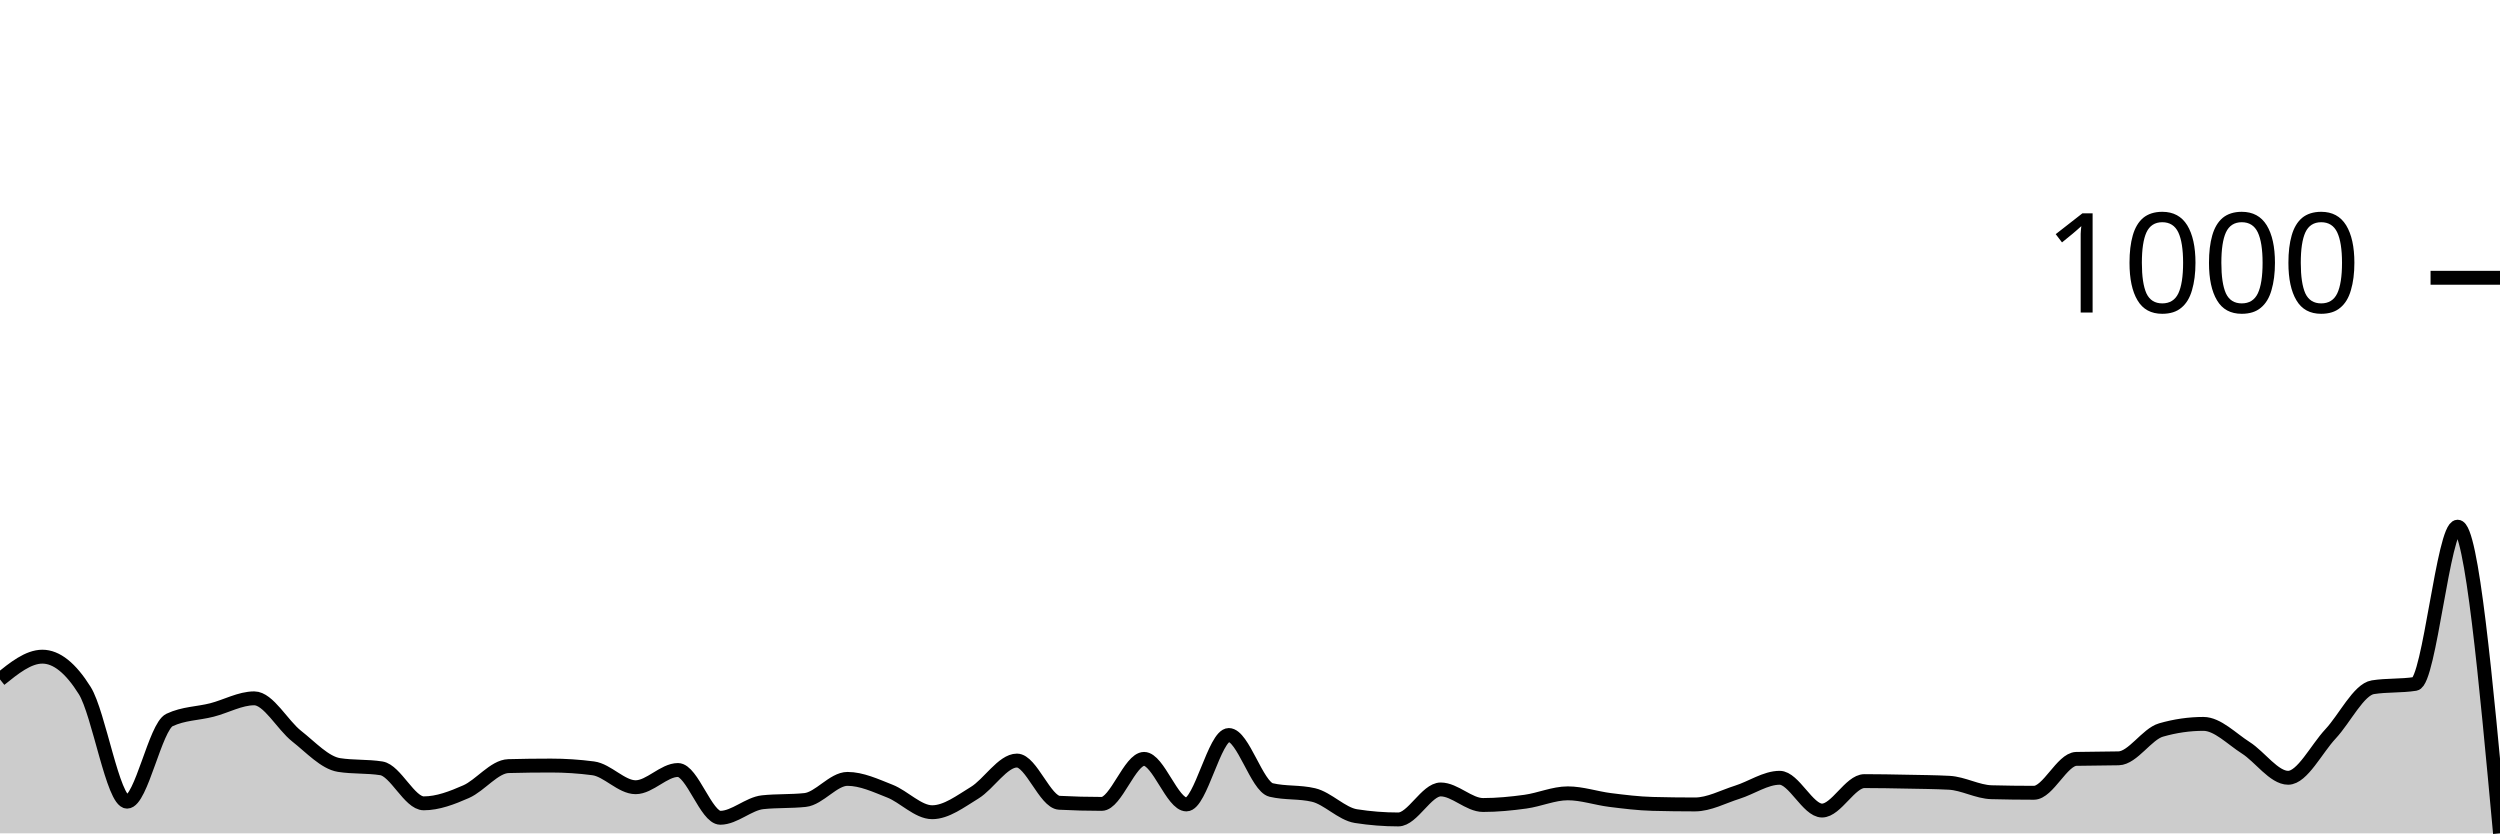
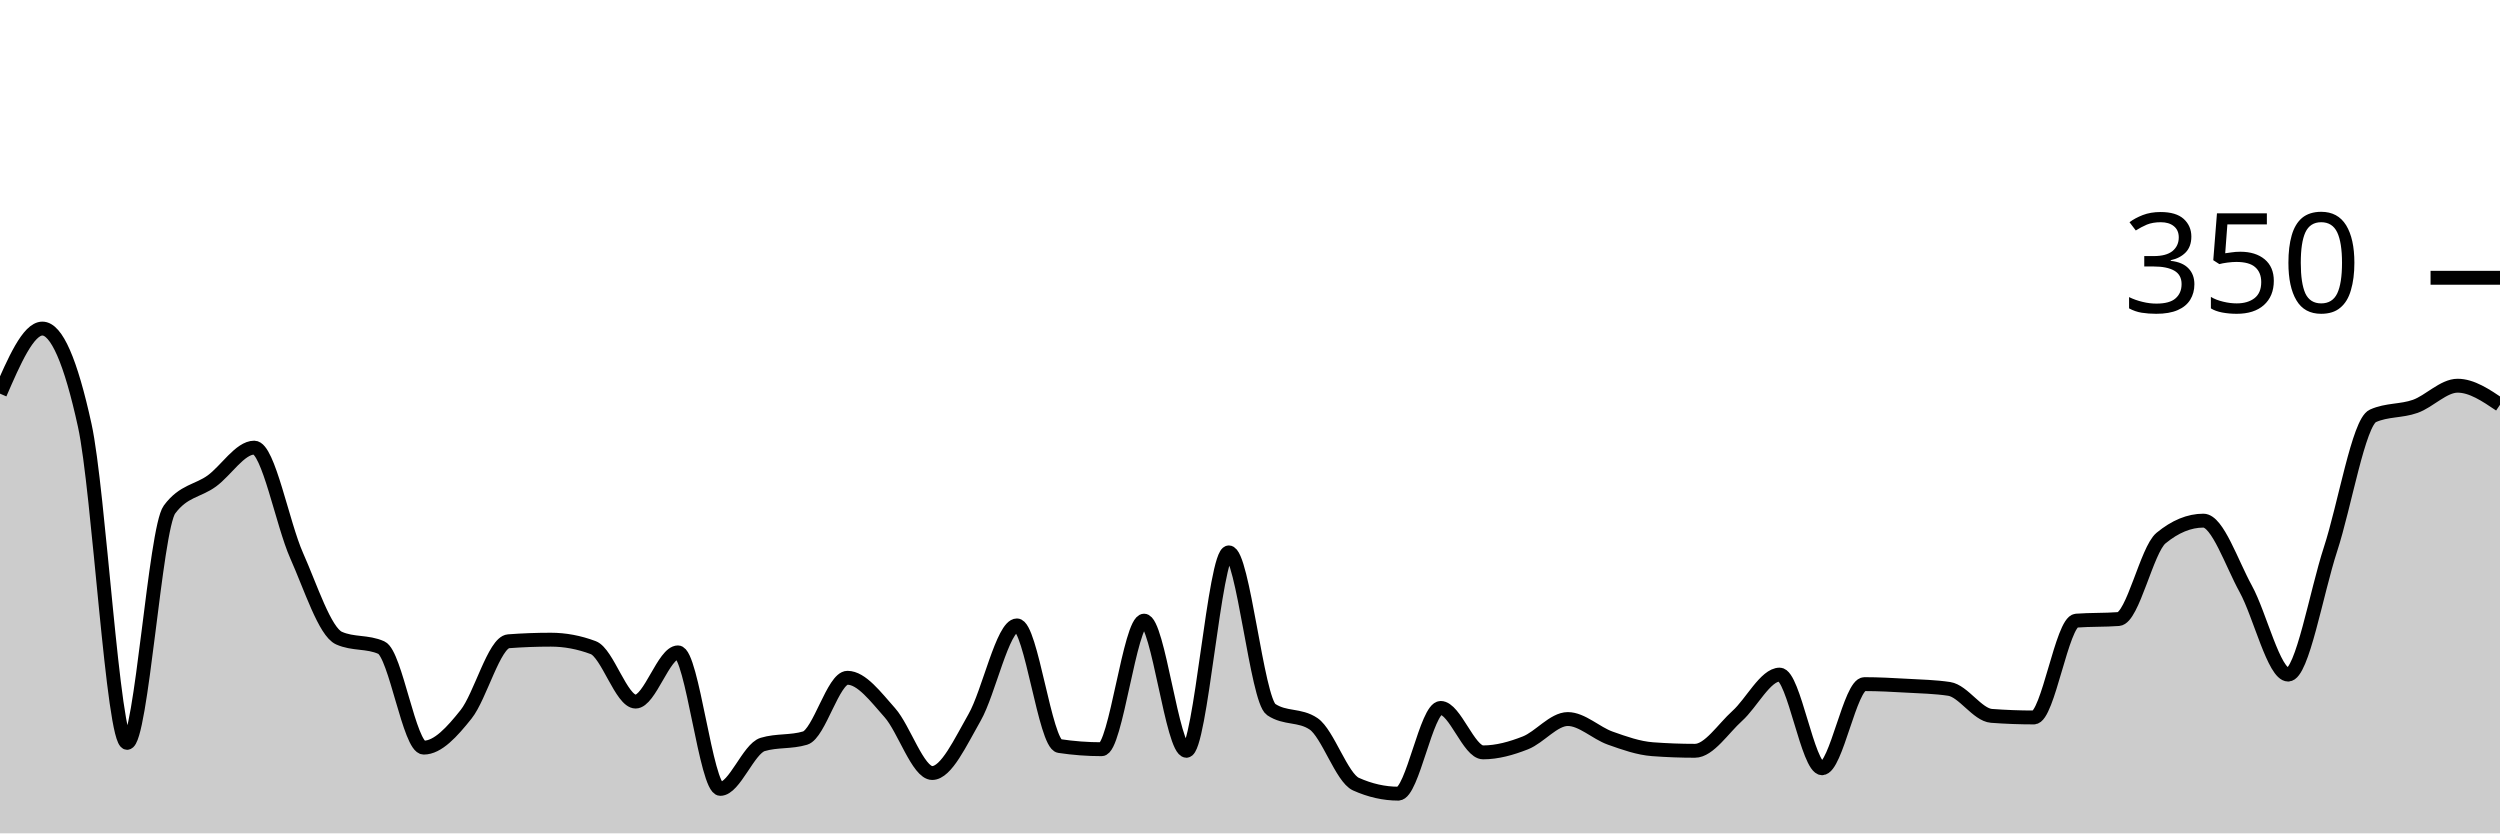
<svg xmlns="http://www.w3.org/2000/svg" viewBox="0 0 180 60">
  <g transform="translate(0,20)">
-     <path class="area" fill="rgba(0, 0, 0, 0.2)" d="M0,28.92C1.017,28.1,2.034,27.28,3.051,27.28C4.068,27.28,5.085,28.093,6.102,29.72C7.119,31.347,8.136,37.72,9.153,37.72C10.169,37.72,11.186,32.32,12.203,31.84C13.22,31.36,14.237,31.38,15.254,31.12C16.271,30.86,17.288,30.28,18.305,30.28C19.322,30.28,20.339,32.2,21.356,33C22.373,33.8,23.39,34.92,24.407,35.08C25.424,35.24,26.441,35.16,27.458,35.32C28.475,35.48,29.492,37.84,30.508,37.84C31.525,37.84,32.542,37.447,33.559,37C34.576,36.553,35.593,35.187,36.61,35.16C37.627,35.133,38.644,35.12,39.661,35.12C40.678,35.12,41.695,35.187,42.712,35.32C43.729,35.453,44.746,36.68,45.763,36.68C46.78,36.68,47.797,35.44,48.814,35.44C49.831,35.44,50.847,38.88,51.864,38.88C52.881,38.88,53.898,37.867,54.915,37.76C55.932,37.653,56.949,37.707,57.966,37.6C58.983,37.493,60,36.08,61.017,36.08C62.034,36.08,63.051,36.56,64.068,36.96C65.085,37.36,66.102,38.48,67.119,38.48C68.136,38.48,69.153,37.7,70.169,37.08C71.186,36.46,72.203,34.76,73.22,34.76C74.237,34.76,75.254,37.747,76.271,37.8C77.288,37.853,78.305,37.88,79.322,37.88C80.339,37.88,81.356,34.64,82.373,34.64C83.39,34.64,84.407,37.92,85.424,37.92C86.441,37.92,87.458,32.92,88.475,32.92C89.492,32.92,90.508,36.64,91.525,36.88C92.542,37.12,93.559,37,94.576,37.24C95.593,37.48,96.61,38.6,97.627,38.76C98.644,38.92,99.661,39,100.678,39C101.695,39,102.712,36.84,103.729,36.84C104.746,36.84,105.763,37.96,106.78,37.96C107.797,37.96,108.814,37.86,109.831,37.72C110.847,37.58,111.864,37.12,112.881,37.12C113.898,37.12,114.915,37.473,115.932,37.6C116.949,37.727,117.966,37.853,118.983,37.88C120,37.907,121.017,37.92,122.034,37.92C123.051,37.92,124.068,37.36,125.085,37.04C126.102,36.72,127.119,36,128.136,36C129.153,36,130.169,38.36,131.186,38.36C132.203,38.36,133.22,36.24,134.237,36.24C135.254,36.24,136.271,36.26,137.288,36.28C138.305,36.3,139.322,36.307,140.339,36.36C141.356,36.413,142.373,37.013,143.39,37.04C144.407,37.067,145.424,37.08,146.441,37.08C147.458,37.08,148.475,34.667,149.492,34.64C150.508,34.613,151.525,34.627,152.542,34.6C153.559,34.573,154.576,32.853,155.593,32.56C156.61,32.267,157.627,32.12,158.644,32.12C159.661,32.12,160.678,33.193,161.695,33.84C162.712,34.487,163.729,36,164.746,36C165.763,36,166.78,33.927,167.797,32.84C168.814,31.753,169.831,29.64,170.847,29.48C171.864,29.32,172.881,29.4,173.898,29.24C174.915,29.08,175.932,17.92,176.949,17.92C177.966,17.92,178.983,28.96,180,40L180,40C178.983,40,177.966,40,176.949,40C175.932,40,174.915,40,173.898,40C172.881,40,171.864,40,170.847,40C169.831,40,168.814,40,167.797,40C166.78,40,165.763,40,164.746,40C163.729,40,162.712,40,161.695,40C160.678,40,159.661,40,158.644,40C157.627,40,156.61,40,155.593,40C154.576,40,153.559,40,152.542,40C151.525,40,150.508,40,149.492,40C148.475,40,147.458,40,146.441,40C145.424,40,144.407,40,143.39,40C142.373,40,141.356,40,140.339,40C139.322,40,138.305,40,137.288,40C136.271,40,135.254,40,134.237,40C133.22,40,132.203,40,131.186,40C130.169,40,129.153,40,128.136,40C127.119,40,126.102,40,125.085,40C124.068,40,123.051,40,122.034,40C121.017,40,120,40,118.983,40C117.966,40,116.949,40,115.932,40C114.915,40,113.898,40,112.881,40C111.864,40,110.847,40,109.831,40C108.814,40,107.797,40,106.78,40C105.763,40,104.746,40,103.729,40C102.712,40,101.695,40,100.678,40C99.661,40,98.644,40,97.627,40C96.61,40,95.593,40,94.576,40C93.559,40,92.542,40,91.525,40C90.508,40,89.492,40,88.475,40C87.458,40,86.441,40,85.424,40C84.407,40,83.39,40,82.373,40C81.356,40,80.339,40,79.322,40C78.305,40,77.288,40,76.271,40C75.254,40,74.237,40,73.22,40C72.203,40,71.186,40,70.169,40C69.153,40,68.136,40,67.119,40C66.102,40,65.085,40,64.068,40C63.051,40,62.034,40,61.017,40C60,40,58.983,40,57.966,40C56.949,40,55.932,40,54.915,40C53.898,40,52.881,40,51.864,40C50.847,40,49.831,40,48.814,40C47.797,40,46.78,40,45.763,40C44.746,40,43.729,40,42.712,40C41.695,40,40.678,40,39.661,40C38.644,40,37.627,40,36.61,40C35.593,40,34.576,40,33.559,40C32.542,40,31.525,40,30.508,40C29.492,40,28.475,40,27.458,40C26.441,40,25.424,40,24.407,40C23.39,40,22.373,40,21.356,40C20.339,40,19.322,40,18.305,40C17.288,40,16.271,40,15.254,40C14.237,40,13.22,40,12.203,40C11.186,40,10.169,40,9.153,40C8.136,40,7.119,40,6.102,40C5.085,40,4.068,40,3.051,40C2.034,40,1.017,40,0,40Z" />
-     <path class="line" stroke="black" fill="none" d="M0,28.92C1.017,28.1,2.034,27.28,3.051,27.28C4.068,27.28,5.085,28.093,6.102,29.72C7.119,31.347,8.136,37.72,9.153,37.72C10.169,37.72,11.186,32.32,12.203,31.84C13.22,31.36,14.237,31.38,15.254,31.12C16.271,30.86,17.288,30.28,18.305,30.28C19.322,30.28,20.339,32.2,21.356,33C22.373,33.8,23.39,34.92,24.407,35.08C25.424,35.24,26.441,35.16,27.458,35.32C28.475,35.48,29.492,37.84,30.508,37.84C31.525,37.84,32.542,37.447,33.559,37C34.576,36.553,35.593,35.187,36.61,35.16C37.627,35.133,38.644,35.12,39.661,35.12C40.678,35.12,41.695,35.187,42.712,35.32C43.729,35.453,44.746,36.68,45.763,36.68C46.78,36.68,47.797,35.44,48.814,35.44C49.831,35.44,50.847,38.88,51.864,38.88C52.881,38.88,53.898,37.867,54.915,37.76C55.932,37.653,56.949,37.707,57.966,37.6C58.983,37.493,60,36.08,61.017,36.08C62.034,36.08,63.051,36.56,64.068,36.96C65.085,37.36,66.102,38.48,67.119,38.48C68.136,38.48,69.153,37.7,70.169,37.08C71.186,36.46,72.203,34.76,73.22,34.76C74.237,34.76,75.254,37.747,76.271,37.8C77.288,37.853,78.305,37.88,79.322,37.88C80.339,37.88,81.356,34.64,82.373,34.64C83.39,34.64,84.407,37.92,85.424,37.92C86.441,37.92,87.458,32.92,88.475,32.92C89.492,32.92,90.508,36.64,91.525,36.88C92.542,37.12,93.559,37,94.576,37.24C95.593,37.48,96.61,38.6,97.627,38.76C98.644,38.92,99.661,39,100.678,39C101.695,39,102.712,36.84,103.729,36.84C104.746,36.84,105.763,37.96,106.78,37.96C107.797,37.96,108.814,37.86,109.831,37.72C110.847,37.58,111.864,37.12,112.881,37.12C113.898,37.12,114.915,37.473,115.932,37.6C116.949,37.727,117.966,37.853,118.983,37.88C120,37.907,121.017,37.92,122.034,37.92C123.051,37.92,124.068,37.36,125.085,37.04C126.102,36.72,127.119,36,128.136,36C129.153,36,130.169,38.36,131.186,38.36C132.203,38.36,133.22,36.24,134.237,36.24C135.254,36.24,136.271,36.26,137.288,36.28C138.305,36.3,139.322,36.307,140.339,36.36C141.356,36.413,142.373,37.013,143.39,37.04C144.407,37.067,145.424,37.08,146.441,37.08C147.458,37.08,148.475,34.667,149.492,34.64C150.508,34.613,151.525,34.627,152.542,34.6C153.559,34.573,154.576,32.853,155.593,32.56C156.61,32.267,157.627,32.12,158.644,32.12C159.661,32.12,160.678,33.193,161.695,33.84C162.712,34.487,163.729,36,164.746,36C165.763,36,166.78,33.927,167.797,32.84C168.814,31.753,169.831,29.64,170.847,29.48C171.864,29.32,172.881,29.4,173.898,29.24C174.915,29.08,175.932,17.92,176.949,17.92C177.966,17.92,178.983,28.96,180,40" />
+     <path class="area" fill="rgba(0, 0, 0, 0.2)" d="M0,8.343C1.017,6,2.034,3.657,3.051,3.657C4.068,3.657,5.085,5.981,6.102,10.629C7.119,15.276,8.136,33.486,9.153,33.486C10.169,33.486,11.186,18.057,12.203,16.686C13.22,15.314,14.237,15.371,15.254,14.629C16.271,13.886,17.288,12.229,18.305,12.229C19.322,12.229,20.339,17.714,21.356,20C22.373,22.286,23.39,25.486,24.407,25.943C25.424,26.4,26.441,26.171,27.458,26.629C28.475,27.086,29.492,33.829,30.508,33.829C31.525,33.829,32.542,32.705,33.559,31.429C34.576,30.152,35.593,26.248,36.61,26.171C37.627,26.095,38.644,26.057,39.661,26.057C40.678,26.057,41.695,26.248,42.712,26.629C43.729,27.01,44.746,30.514,45.763,30.514C46.78,30.514,47.797,26.971,48.814,26.971C49.831,26.971,50.847,36.8,51.864,36.8C52.881,36.8,53.898,33.905,54.915,33.6C55.932,33.295,56.949,33.448,57.966,33.143C58.983,32.838,60,28.8,61.017,28.8C62.034,28.8,63.051,30.171,64.068,31.314C65.085,32.457,66.102,35.657,67.119,35.657C68.136,35.657,69.153,33.429,70.169,31.657C71.186,29.886,72.203,25.029,73.22,25.029C74.237,25.029,75.254,33.562,76.271,33.714C77.288,33.867,78.305,33.943,79.322,33.943C80.339,33.943,81.356,24.686,82.373,24.686C83.39,24.686,84.407,34.057,85.424,34.057C86.441,34.057,87.458,19.771,88.475,19.771C89.492,19.771,90.508,30.4,91.525,31.086C92.542,31.771,93.559,31.429,94.576,32.114C95.593,32.8,96.61,36,97.627,36.457C98.644,36.914,99.661,37.143,100.678,37.143C101.695,37.143,102.712,30.971,103.729,30.971C104.746,30.971,105.763,34.171,106.78,34.171C107.797,34.171,108.814,33.886,109.831,33.486C110.847,33.086,111.864,31.771,112.881,31.771C113.898,31.771,114.915,32.781,115.932,33.143C116.949,33.505,117.966,33.867,118.983,33.943C120,34.019,121.017,34.057,122.034,34.057C123.051,34.057,124.068,32.457,125.085,31.543C126.102,30.629,127.119,28.571,128.136,28.571C129.153,28.571,130.169,35.314,131.186,35.314C132.203,35.314,133.22,29.257,134.237,29.257C135.254,29.257,136.271,29.314,137.288,29.371C138.305,29.429,139.322,29.448,140.339,29.6C141.356,29.752,142.373,31.467,143.39,31.543C144.407,31.619,145.424,31.657,146.441,31.657C147.458,31.657,148.475,24.762,149.492,24.686C150.508,24.61,151.525,24.648,152.542,24.571C153.559,24.495,154.576,19.581,155.593,18.743C156.61,17.905,157.627,17.486,158.644,17.486C159.661,17.486,160.678,20.552,161.695,22.4C162.712,24.248,163.729,28.571,164.746,28.571C165.763,28.571,166.78,22.648,167.797,19.543C168.814,16.438,169.831,10.4,170.847,9.943C171.864,9.486,172.881,9.619,173.898,9.257C174.915,8.895,175.932,7.771,176.949,7.771C177.966,7.771,178.983,8.457,180,9.143L180,40C178.983,40,177.966,40,176.949,40C175.932,40,174.915,40,173.898,40C172.881,40,171.864,40,170.847,40C169.831,40,168.814,40,167.797,40C166.78,40,165.763,40,164.746,40C163.729,40,162.712,40,161.695,40C160.678,40,159.661,40,158.644,40C157.627,40,156.61,40,155.593,40C154.576,40,153.559,40,152.542,40C151.525,40,150.508,40,149.492,40C148.475,40,147.458,40,146.441,40C145.424,40,144.407,40,143.39,40C142.373,40,141.356,40,140.339,40C139.322,40,138.305,40,137.288,40C136.271,40,135.254,40,134.237,40C133.22,40,132.203,40,131.186,40C130.169,40,129.153,40,128.136,40C127.119,40,126.102,40,125.085,40C124.068,40,123.051,40,122.034,40C121.017,40,120,40,118.983,40C117.966,40,116.949,40,115.932,40C114.915,40,113.898,40,112.881,40C111.864,40,110.847,40,109.831,40C108.814,40,107.797,40,106.78,40C105.763,40,104.746,40,103.729,40C102.712,40,101.695,40,100.678,40C99.661,40,98.644,40,97.627,40C96.61,40,95.593,40,94.576,40C93.559,40,92.542,40,91.525,40C90.508,40,89.492,40,88.475,40C87.458,40,86.441,40,85.424,40C84.407,40,83.39,40,82.373,40C81.356,40,80.339,40,79.322,40C78.305,40,77.288,40,76.271,40C75.254,40,74.237,40,73.22,40C72.203,40,71.186,40,70.169,40C69.153,40,68.136,40,67.119,40C66.102,40,65.085,40,64.068,40C63.051,40,62.034,40,61.017,40C60,40,58.983,40,57.966,40C56.949,40,55.932,40,54.915,40C53.898,40,52.881,40,51.864,40C50.847,40,49.831,40,48.814,40C47.797,40,46.78,40,45.763,40C44.746,40,43.729,40,42.712,40C41.695,40,40.678,40,39.661,40C38.644,40,37.627,40,36.61,40C35.593,40,34.576,40,33.559,40C32.542,40,31.525,40,30.508,40C29.492,40,28.475,40,27.458,40C26.441,40,25.424,40,24.407,40C23.39,40,22.373,40,21.356,40C20.339,40,19.322,40,18.305,40C17.288,40,16.271,40,15.254,40C14.237,40,13.22,40,12.203,40C11.186,40,10.169,40,9.153,40C8.136,40,7.119,40,6.102,40C5.085,40,4.068,40,3.051,40C2.034,40,1.017,40,0,40Z" />
+     <path class="line" stroke="black" fill="none" d="M0,8.343C1.017,6,2.034,3.657,3.051,3.657C4.068,3.657,5.085,5.981,6.102,10.629C7.119,15.276,8.136,33.486,9.153,33.486C10.169,33.486,11.186,18.057,12.203,16.686C13.22,15.314,14.237,15.371,15.254,14.629C16.271,13.886,17.288,12.229,18.305,12.229C19.322,12.229,20.339,17.714,21.356,20C22.373,22.286,23.39,25.486,24.407,25.943C25.424,26.4,26.441,26.171,27.458,26.629C28.475,27.086,29.492,33.829,30.508,33.829C31.525,33.829,32.542,32.705,33.559,31.429C34.576,30.152,35.593,26.248,36.61,26.171C37.627,26.095,38.644,26.057,39.661,26.057C40.678,26.057,41.695,26.248,42.712,26.629C43.729,27.01,44.746,30.514,45.763,30.514C46.78,30.514,47.797,26.971,48.814,26.971C49.831,26.971,50.847,36.8,51.864,36.8C52.881,36.8,53.898,33.905,54.915,33.6C55.932,33.295,56.949,33.448,57.966,33.143C58.983,32.838,60,28.8,61.017,28.8C62.034,28.8,63.051,30.171,64.068,31.314C65.085,32.457,66.102,35.657,67.119,35.657C68.136,35.657,69.153,33.429,70.169,31.657C71.186,29.886,72.203,25.029,73.22,25.029C74.237,25.029,75.254,33.562,76.271,33.714C77.288,33.867,78.305,33.943,79.322,33.943C80.339,33.943,81.356,24.686,82.373,24.686C83.39,24.686,84.407,34.057,85.424,34.057C86.441,34.057,87.458,19.771,88.475,19.771C89.492,19.771,90.508,30.4,91.525,31.086C92.542,31.771,93.559,31.429,94.576,32.114C95.593,32.8,96.61,36,97.627,36.457C98.644,36.914,99.661,37.143,100.678,37.143C101.695,37.143,102.712,30.971,103.729,30.971C104.746,30.971,105.763,34.171,106.78,34.171C107.797,34.171,108.814,33.886,109.831,33.486C110.847,33.086,111.864,31.771,112.881,31.771C113.898,31.771,114.915,32.781,115.932,33.143C116.949,33.505,117.966,33.867,118.983,33.943C120,34.019,121.017,34.057,122.034,34.057C123.051,34.057,124.068,32.457,125.085,31.543C126.102,30.629,127.119,28.571,128.136,28.571C129.153,28.571,130.169,35.314,131.186,35.314C132.203,35.314,133.22,29.257,134.237,29.257C135.254,29.257,136.271,29.314,137.288,29.371C138.305,29.429,139.322,29.448,140.339,29.6C141.356,29.752,142.373,31.467,143.39,31.543C144.407,31.619,145.424,31.657,146.441,31.657C147.458,31.657,148.475,24.762,149.492,24.686C150.508,24.61,151.525,24.648,152.542,24.571C153.559,24.495,154.576,19.581,155.593,18.743C156.61,17.905,157.627,17.486,158.644,17.486C159.661,17.486,160.678,20.552,161.695,22.4C162.712,24.248,163.729,28.571,164.746,28.571C165.763,28.571,166.78,22.648,167.797,19.543C168.814,16.438,169.831,10.4,170.847,9.943C171.864,9.486,172.881,9.619,173.898,9.257C174.915,8.895,175.932,7.771,176.949,7.771C177.966,7.771,178.983,8.457,180,9.143" />
    <path class="axis-ceiling" stroke-width="1" stroke="black" fill="none" d="M175,0L180,0" />
-     <text class="axis-ceiling-label" font-family="sans-serif" text-anchor="end" font-size="10px" x="170" y="2.5">1000</text>
+     <text class="axis-ceiling-label" font-family="sans-serif" text-anchor="end" font-size="10px" x="170" y="2.5">350</text>
  </g>
</svg>
